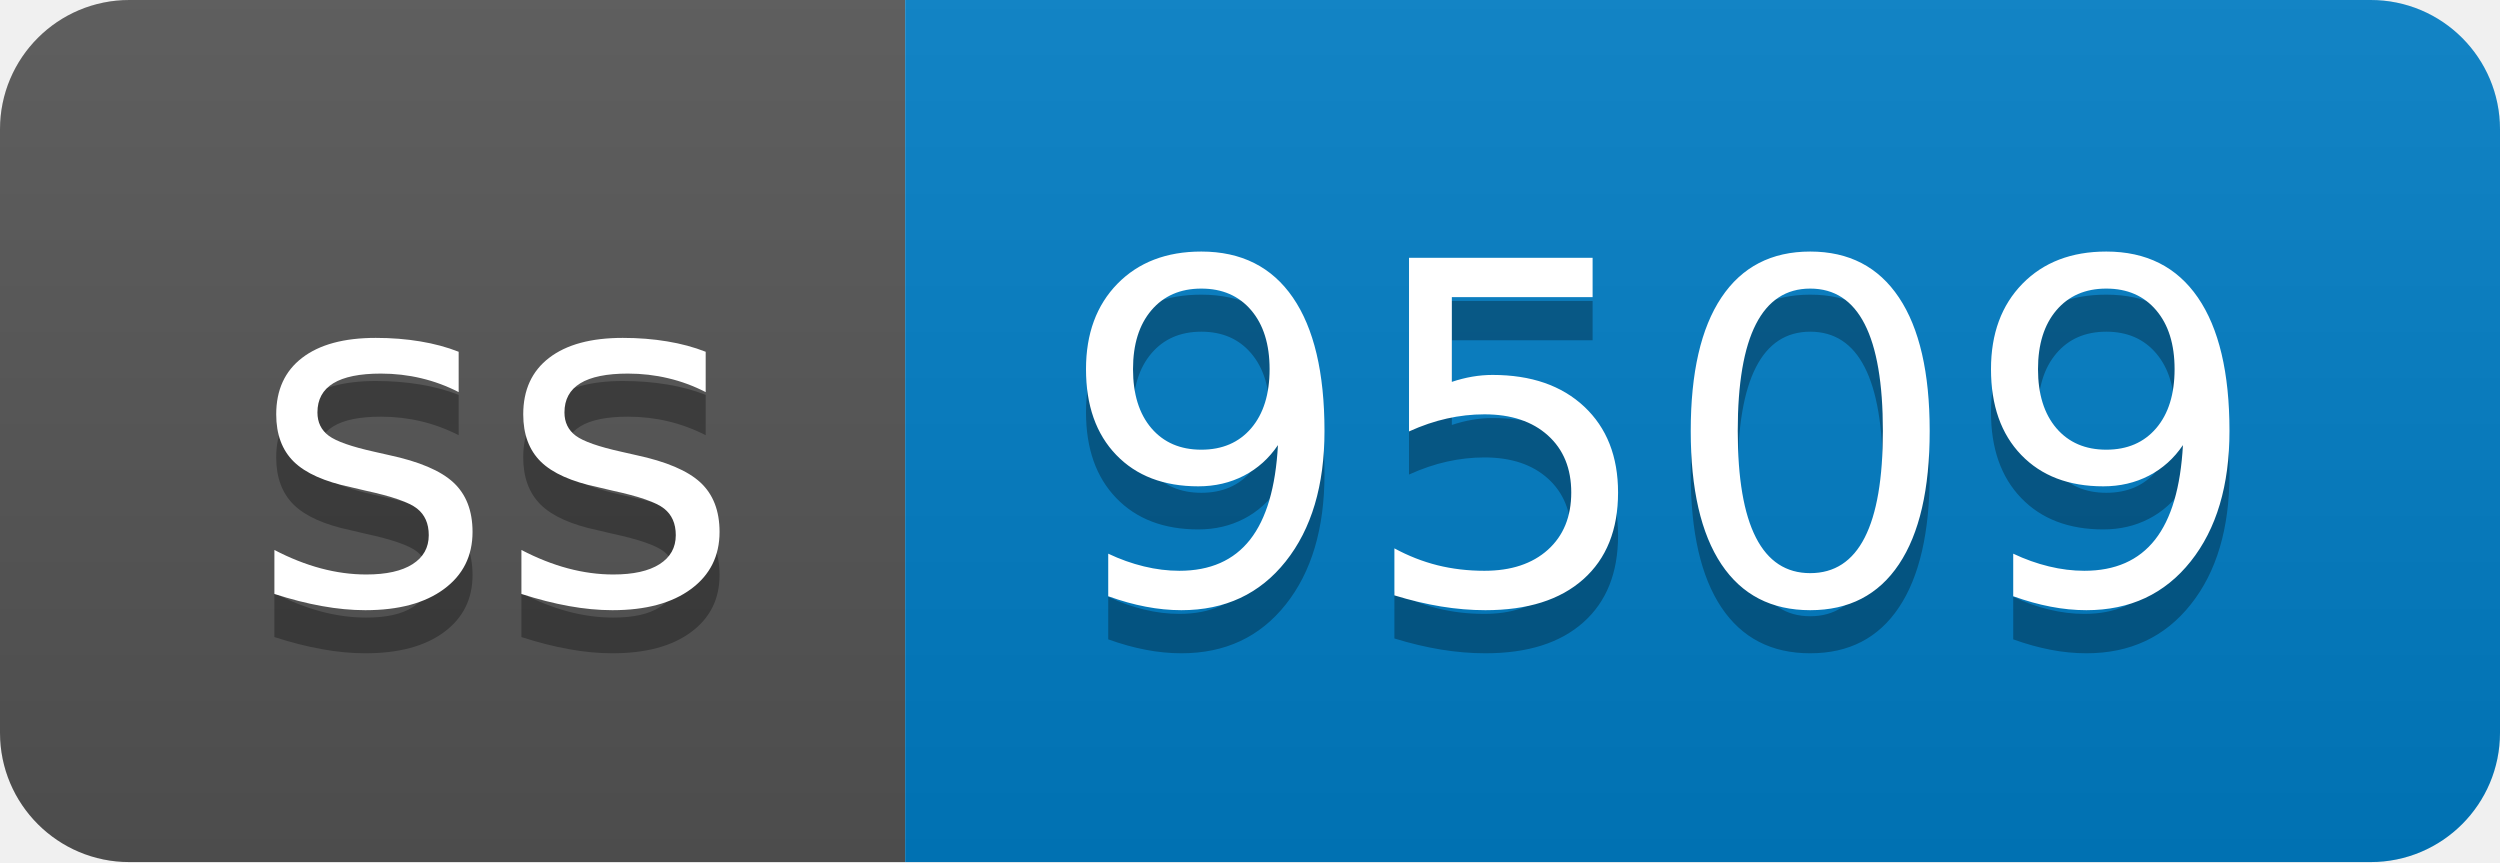
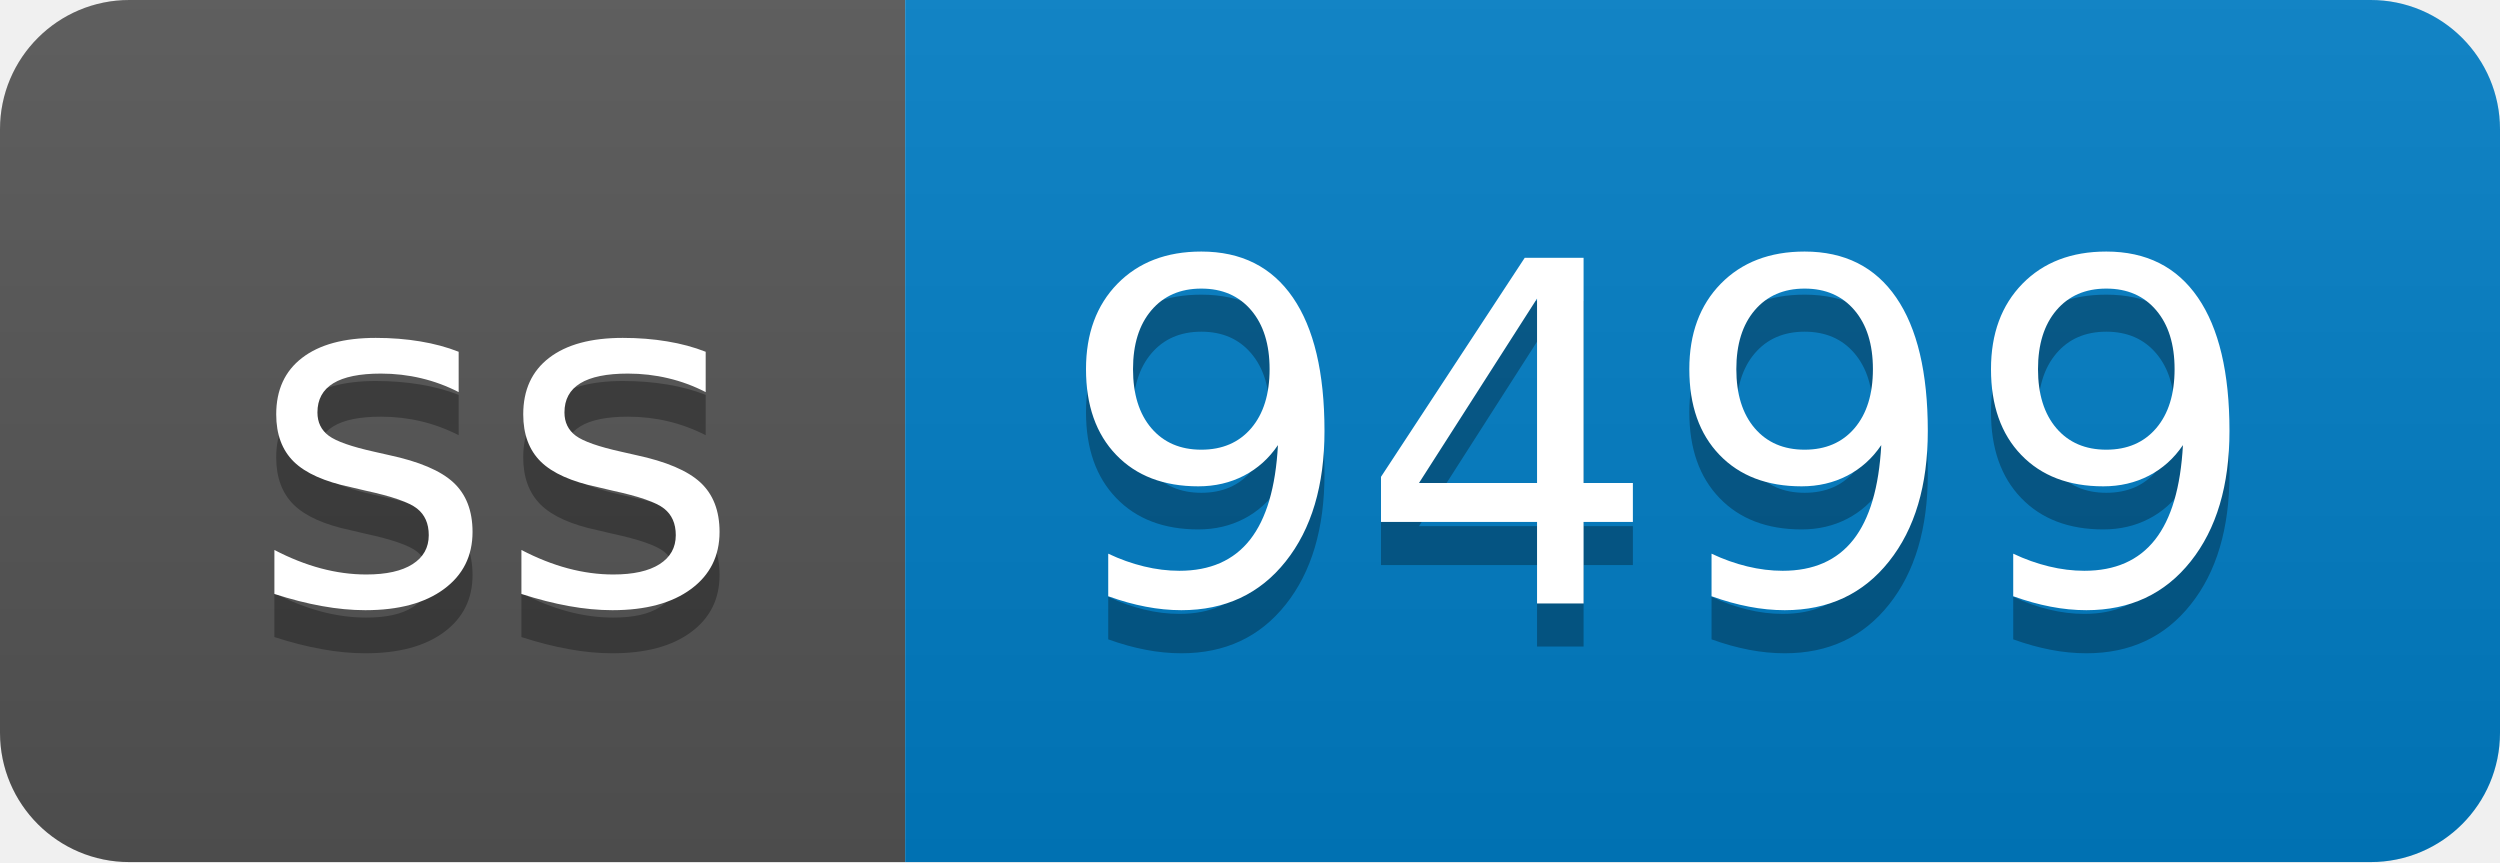
- <svg xmlns="http://www.w3.org/2000/svg" width="58" height="20" role="img" aria-label="ss: 9509">
+ <svg xmlns="http://www.w3.org/2000/svg" width="58" height="20" role="img" aria-label="ss: 9499">
  <linearGradient id="s" x2="0" y2="100%">
    <stop offset="0" stop-color="#bbb" stop-opacity=".1" />
    <stop offset="1" stop-opacity=".1" />
  </linearGradient>
  <clipPath id="r">
    <rect width="58" height="20" rx="3" fill="#fff" />
  </clipPath>
  <g clip-path="url(#r)">
    <rect width="21" height="20" fill="#555" />
    <rect x="21" width="37" height="20" fill="#007ec6" />
    <rect width="58" height="20" fill="url(#s)" />
  </g>
  <g fill="#fff" text-anchor="middle" font-family="Verdana,Geneva,DejaVu Sans,sans-serif" text-rendering="geometricPrecision" font-size="110">
    <text aria-hidden="true" x="115" y="150" fill="#010101" fill-opacity=".3" transform="scale(.1)" textLength="110">ss</text>
    <text x="115" y="140" transform="scale(.1)" fill="#fff" textLength="110">ss</text>
-     <text aria-hidden="true" x="385" y="150" fill="#010101" fill-opacity=".3" transform="scale(.1)" textLength="270">9509</text>
-     <text x="385" y="140" transform="scale(.1)" fill="#fff" textLength="270">9509</text>
+     <text aria-hidden="true" x="385" y="150" fill="#010101" fill-opacity=".3" transform="scale(.1)" textLength="270">9499</text>
+     <text x="385" y="140" transform="scale(.1)" fill="#fff" textLength="270">9499</text>
  </g>
</svg>
